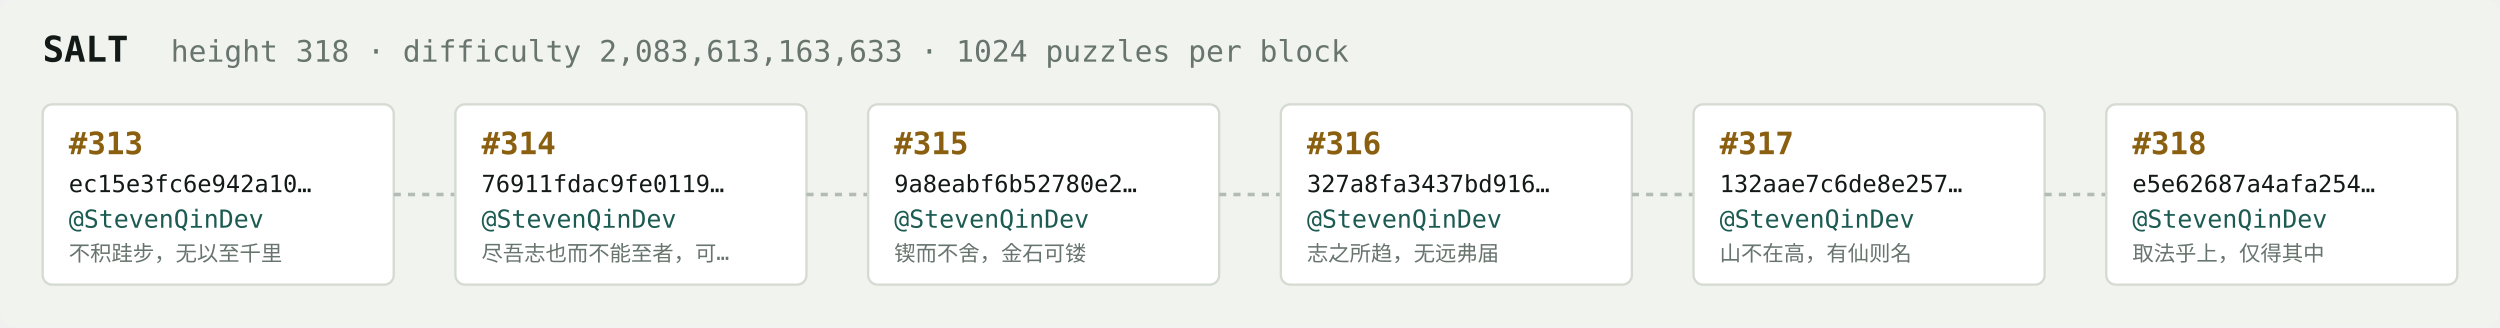
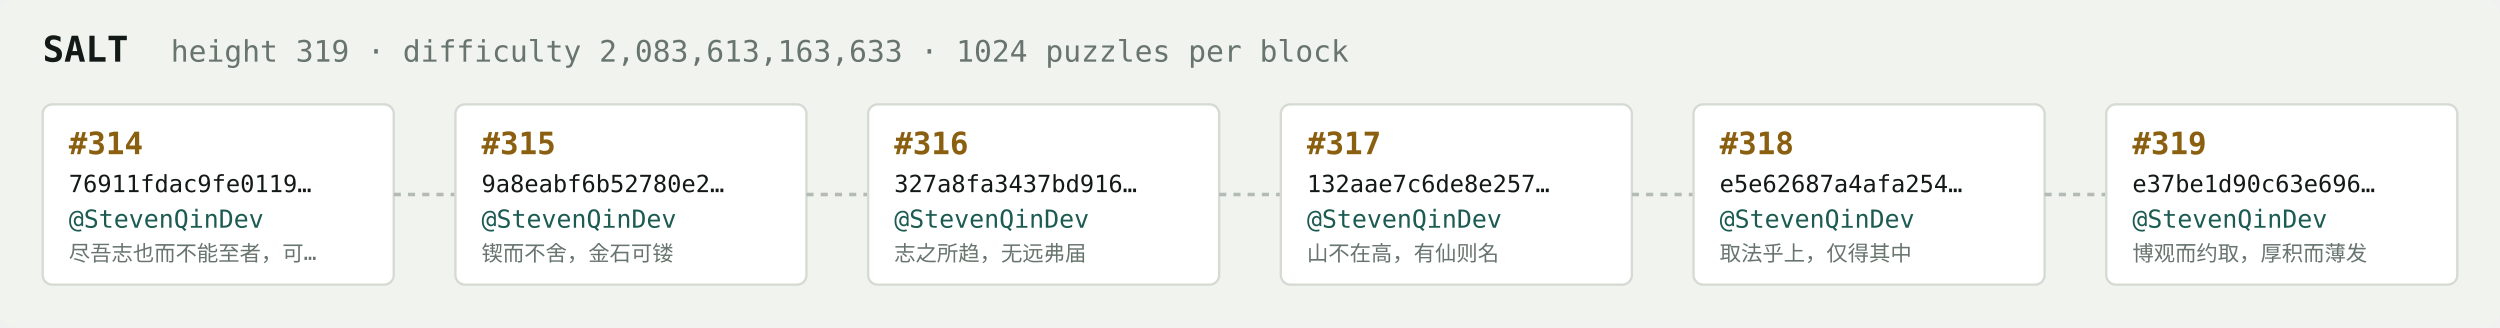
<svg xmlns="http://www.w3.org/2000/svg" width="1054" height="138" viewBox="0 0 1054 138" font-family="ui-monospace,SFMono-Regular,Menlo,monospace">
  <rect fill="#f1f3ef" width="1054" height="138" rx="6" />
  <text x="18" y="26" fill="#121916" font-size="15" font-weight="700">SALT</text>
-   <text x="72" y="26" fill="#68746e" font-size="12.5">height 318 · difficulty 2,083,613,163,633 · 1024 puzzles per block</text>
+   <text x="72" y="26" fill="#68746e" font-size="12.5">height 319 · difficulty 2,083,613,163,633 · 1024 puzzles per block</text>
  <rect x="18" y="44" width="148" height="76" rx="4" fill="#ffffff" stroke="#d5dbd2" stroke-width="1" />
-   <text x="29" y="65" fill="#8a5f10" font-size="13" font-weight="700">#313</text>
-   <text x="29" y="81" fill="#121916" font-size="10">ec15e3fc6e942a10…</text>
+   <text x="29" y="65" fill="#8a5f10" font-size="13" font-weight="700">#314</text>
+   <text x="29" y="81" fill="#121916" font-size="10">76911fdac9fe0119…</text>
  <text x="29" y="96" fill="#1c5b52" font-size="10.5">@StevenQinDev</text>
-   <text x="29" y="110" fill="#68746e" font-size="9">不积跬步，无以至千里</text>
+   <text x="29" y="110" fill="#68746e" font-size="9">尽吾志也而不能至者，可…</text>
  <line x1="166" y1="82.0" x2="192" y2="82.0" stroke="#b3bcb4" stroke-width="1.5" stroke-dasharray="3 3" />
  <rect x="192" y="44" width="148" height="76" rx="4" fill="#ffffff" stroke="#d5dbd2" stroke-width="1" />
-   <text x="203" y="65" fill="#8a5f10" font-size="13" font-weight="700">#314</text>
-   <text x="203" y="81" fill="#121916" font-size="10">76911fdac9fe0119…</text>
+   <text x="203" y="65" fill="#8a5f10" font-size="13" font-weight="700">#315</text>
+   <text x="203" y="81" fill="#121916" font-size="10">9a8eabf6b52780e2…</text>
  <text x="203" y="96" fill="#1c5b52" font-size="10.5">@StevenQinDev</text>
-   <text x="203" y="110" fill="#68746e" font-size="9">尽吾志也而不能至者，可…</text>
+   <text x="203" y="110" fill="#68746e" font-size="9">锲而不舍，金石可镂</text>
  <line x1="340" y1="82.0" x2="366" y2="82.0" stroke="#b3bcb4" stroke-width="1.5" stroke-dasharray="3 3" />
  <rect x="366" y="44" width="148" height="76" rx="4" fill="#ffffff" stroke="#d5dbd2" stroke-width="1" />
-   <text x="377" y="65" fill="#8a5f10" font-size="13" font-weight="700">#315</text>
-   <text x="377" y="81" fill="#121916" font-size="10">9a8eabf6b52780e2…</text>
+   <text x="377" y="65" fill="#8a5f10" font-size="13" font-weight="700">#316</text>
+   <text x="377" y="81" fill="#121916" font-size="10">327a8fa3437bd916…</text>
  <text x="377" y="96" fill="#1c5b52" font-size="10.5">@StevenQinDev</text>
-   <text x="377" y="110" fill="#68746e" font-size="9">锲而不舍，金石可镂</text>
+   <text x="377" y="110" fill="#68746e" font-size="9">志之所趋，无远弗届</text>
  <line x1="514" y1="82.0" x2="540" y2="82.0" stroke="#b3bcb4" stroke-width="1.5" stroke-dasharray="3 3" />
  <rect x="540" y="44" width="148" height="76" rx="4" fill="#ffffff" stroke="#d5dbd2" stroke-width="1" />
-   <text x="551" y="65" fill="#8a5f10" font-size="13" font-weight="700">#316</text>
-   <text x="551" y="81" fill="#121916" font-size="10">327a8fa3437bd916…</text>
+   <text x="551" y="65" fill="#8a5f10" font-size="13" font-weight="700">#317</text>
+   <text x="551" y="81" fill="#121916" font-size="10">132aae7c6de8e257…</text>
  <text x="551" y="96" fill="#1c5b52" font-size="10.5">@StevenQinDev</text>
-   <text x="551" y="110" fill="#68746e" font-size="9">志之所趋，无远弗届</text>
+   <text x="551" y="110" fill="#68746e" font-size="9">山不在高，有仙则名</text>
  <line x1="688" y1="82.0" x2="714" y2="82.0" stroke="#b3bcb4" stroke-width="1.5" stroke-dasharray="3 3" />
  <rect x="714" y="44" width="148" height="76" rx="4" fill="#ffffff" stroke="#d5dbd2" stroke-width="1" />
-   <text x="725" y="65" fill="#8a5f10" font-size="13" font-weight="700">#317</text>
-   <text x="725" y="81" fill="#121916" font-size="10">132aae7c6de8e257…</text>
+   <text x="725" y="65" fill="#8a5f10" font-size="13" font-weight="700">#318</text>
+   <text x="725" y="81" fill="#121916" font-size="10">e5e62687a4afa254…</text>
  <text x="725" y="96" fill="#1c5b52" font-size="10.5">@StevenQinDev</text>
-   <text x="725" y="110" fill="#68746e" font-size="9">山不在高，有仙则名</text>
+   <text x="725" y="110" fill="#68746e" font-size="9">取法乎上，仅得其中</text>
  <line x1="862" y1="82.0" x2="888" y2="82.0" stroke="#b3bcb4" stroke-width="1.5" stroke-dasharray="3 3" />
  <rect x="888" y="44" width="148" height="76" rx="4" fill="#ffffff" stroke="#d5dbd2" stroke-width="1" />
-   <text x="899" y="65" fill="#8a5f10" font-size="13" font-weight="700">#318</text>
-   <text x="899" y="81" fill="#121916" font-size="10">e5e62687a4afa254…</text>
+   <text x="899" y="65" fill="#8a5f10" font-size="13" font-weight="700">#319</text>
+   <text x="899" y="81" fill="#121916" font-size="10">e37be1d90c63e696…</text>
  <text x="899" y="96" fill="#1c5b52" font-size="10.5">@StevenQinDev</text>
-   <text x="899" y="110" fill="#68746e" font-size="9">取法乎上，仅得其中</text>
+   <text x="899" y="110" fill="#68746e" font-size="9">博观而约取，厚积而薄发</text>
</svg>
